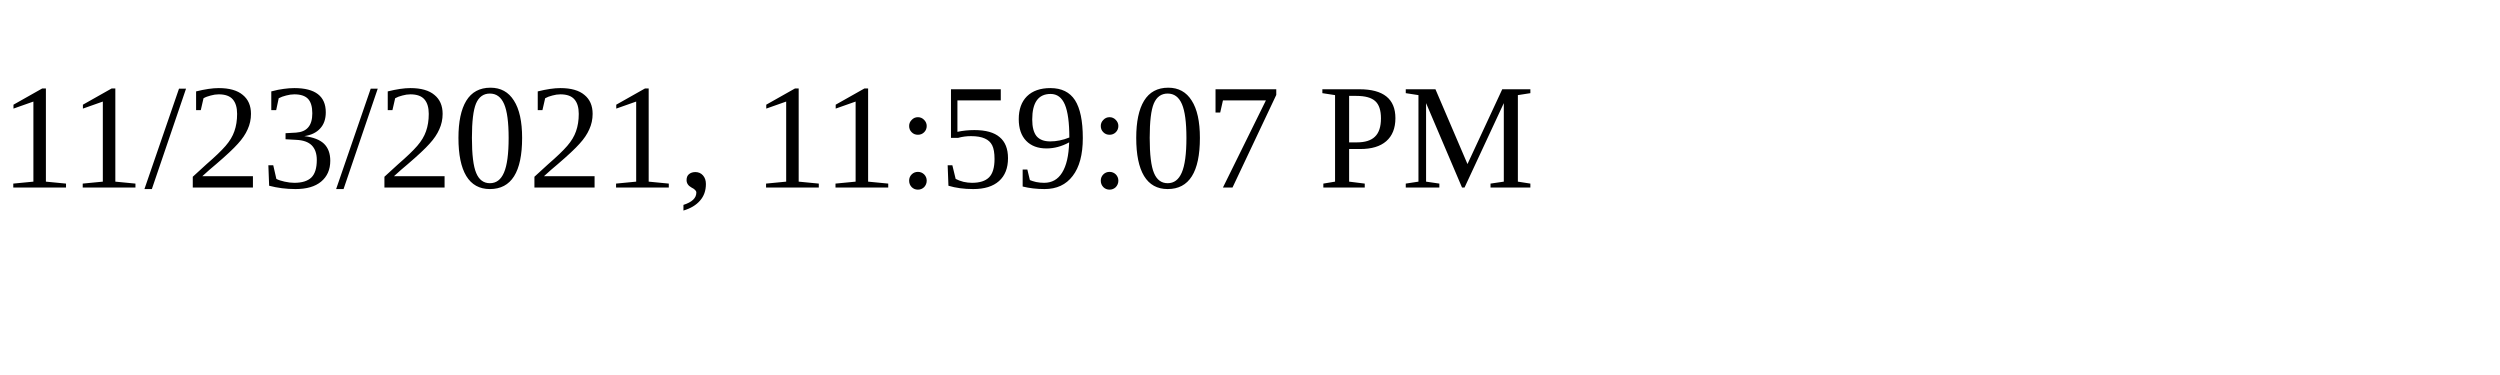
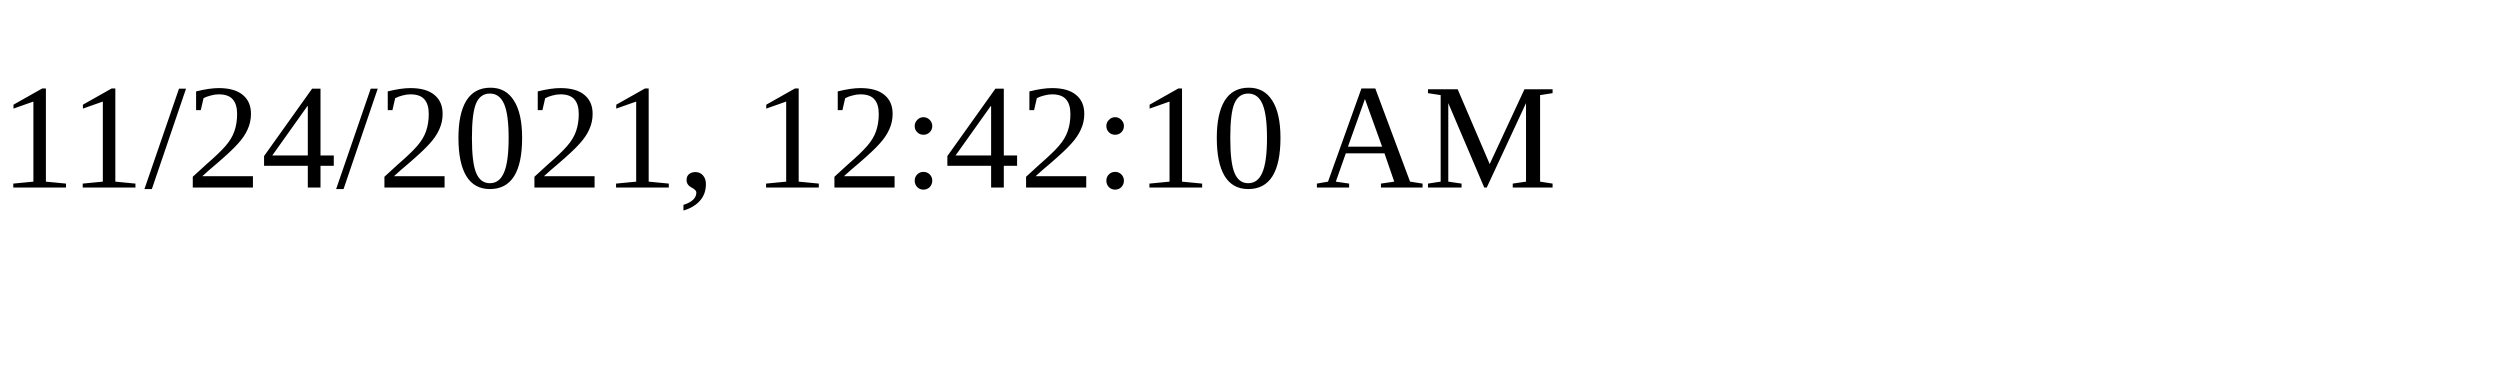
<svg xmlns="http://www.w3.org/2000/svg" height="30" width="200">
-   <text x="0" y="15">11/23/2021, 11:59:07 PM</text>
+   <text x="0" y="15">11/24/2021, 12:42:10 AM</text>
</svg>
